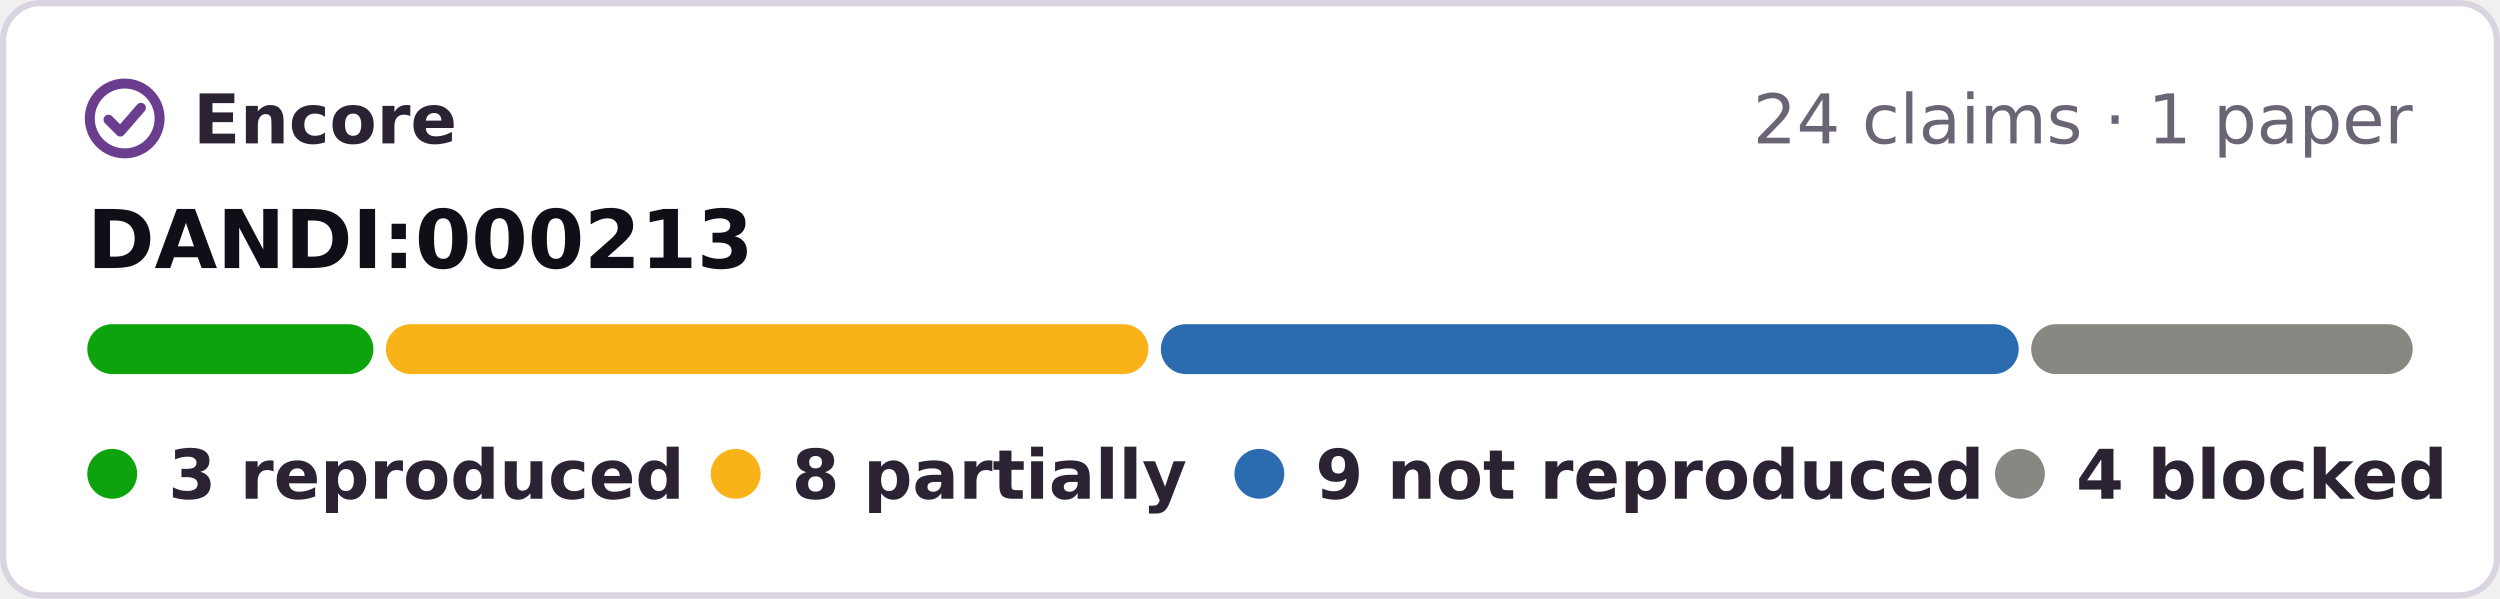
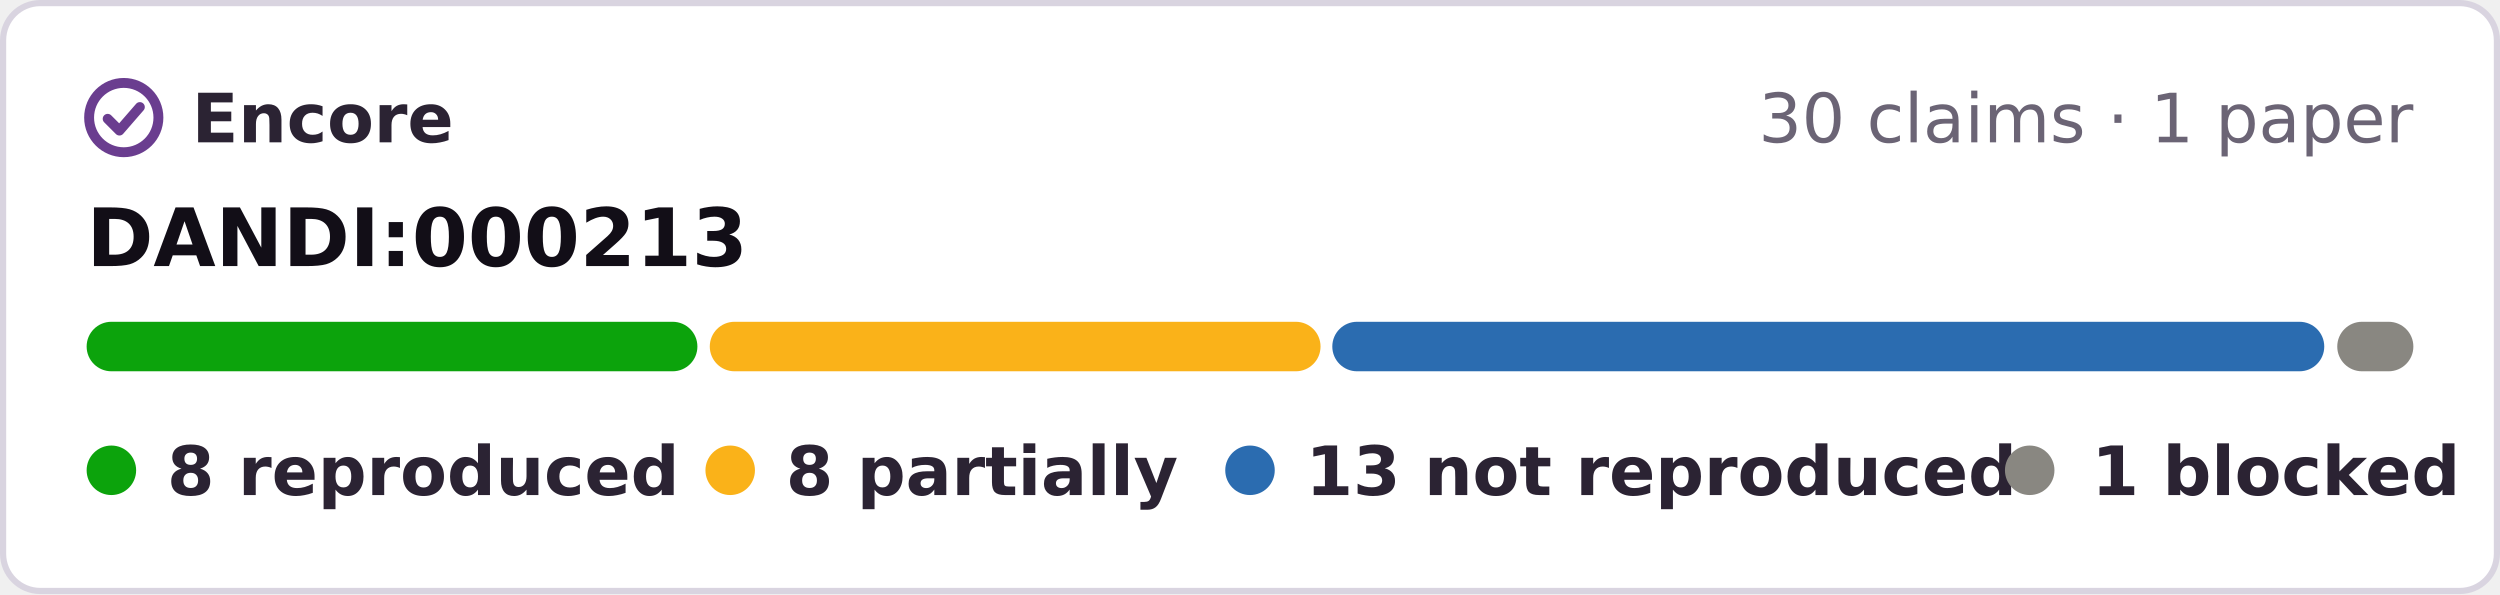
- <svg xmlns="http://www.w3.org/2000/svg" width="401" height="96" viewBox="0 0 401 96" role="img" aria-label="Encore: 3 reproduced, 8 partially reproduced, 9 not reproduced, 4 blocked, of 24 claims tested on DANDI:000213">
-   <rect x=".5" y=".5" width="400" height="95" rx="6" fill="#fff" stroke="#d9d4e0" />
+ <svg xmlns="http://www.w3.org/2000/svg" width="404" height="96" viewBox="0 0 404 96" role="img" aria-label="Encore: 8 reproduced, 8 partially reproduced, 13 not reproduced, 1 blocked, of 30 claims tested on DANDI:000213">
+   <rect x=".5" y=".5" width="403" height="95" rx="6" fill="#fff" stroke="#d9d4e0" />
  <g fill="none" stroke="#6a3d8f" stroke-width="1.6" stroke-linecap="round" stroke-linejoin="round">
    <circle cx="20" cy="19" r="5.6" />
    <path d="M17.4 19.2l1.9 1.9 3.3-3.8" />
  </g>
  <g font-family="Verdana,DejaVu Sans,Geneva,sans-serif" font-size="11">
    <text x="31" y="23" font-weight="bold" fill="#2b2333" textLength="39">Encore</text>
-     <text x="387" y="23" text-anchor="end" fill="#6b6475">24 claims · 1 paper</text>
+     <text x="390" y="23" text-anchor="end" fill="#6b6475">30 claims · 1 paper</text>
    <text x="14" y="43" font-size="13" font-weight="bold" fill="#120e17">DANDI:000213</text>
-     <rect x="14.0" y="52" width="45.9" height="8" rx="4" fill="#0ca30c" />
-     <rect x="61.9" y="52" width="122.3" height="8" rx="4" fill="#fab219" />
-     <rect x="186.2" y="52" width="137.6" height="8" rx="4" fill="#2b6cb0" />
-     <rect x="325.8" y="52" width="61.2" height="8" rx="4" fill="#898781" />
+     <rect x="14.0" y="52" width="98.7" height="8" rx="4" fill="#0ca30c" />
+     <rect x="114.7" y="52" width="98.7" height="8" rx="4" fill="#fab219" />
+     <rect x="215.3" y="52" width="160.3" height="8" rx="4" fill="#2b6cb0" />
+     <rect x="377.7" y="52" width="12.3" height="8" rx="4" fill="#898781" />
    <g font-weight="bold" fill="#2b2333">
      <circle cx="18" cy="76" r="4" fill="#0ca30c" />
-       <text x="27" y="80" textLength="73">3 reproduced</text>
+       <text x="27" y="80" textLength="73">8 reproduced</text>
      <circle cx="118" cy="76" r="4" fill="#fab219" />
      <text x="127" y="80" textLength="57">8 partially</text>
      <circle cx="202" cy="76" r="4" fill="#2b6cb0" />
-       <text x="211" y="80" textLength="95">9 not reproduced</text>
-       <circle cx="324" cy="76" r="4" fill="#898781" />
-       <text x="333" y="80" textLength="54">4 blocked</text>
+       <text x="211" y="80" textLength="99">13 not reproduced</text>
+       <circle cx="328" cy="76" r="4" fill="#898781" />
+       <text x="338" y="80" textLength="52">1 blocked</text>
    </g>
  </g>
</svg>
